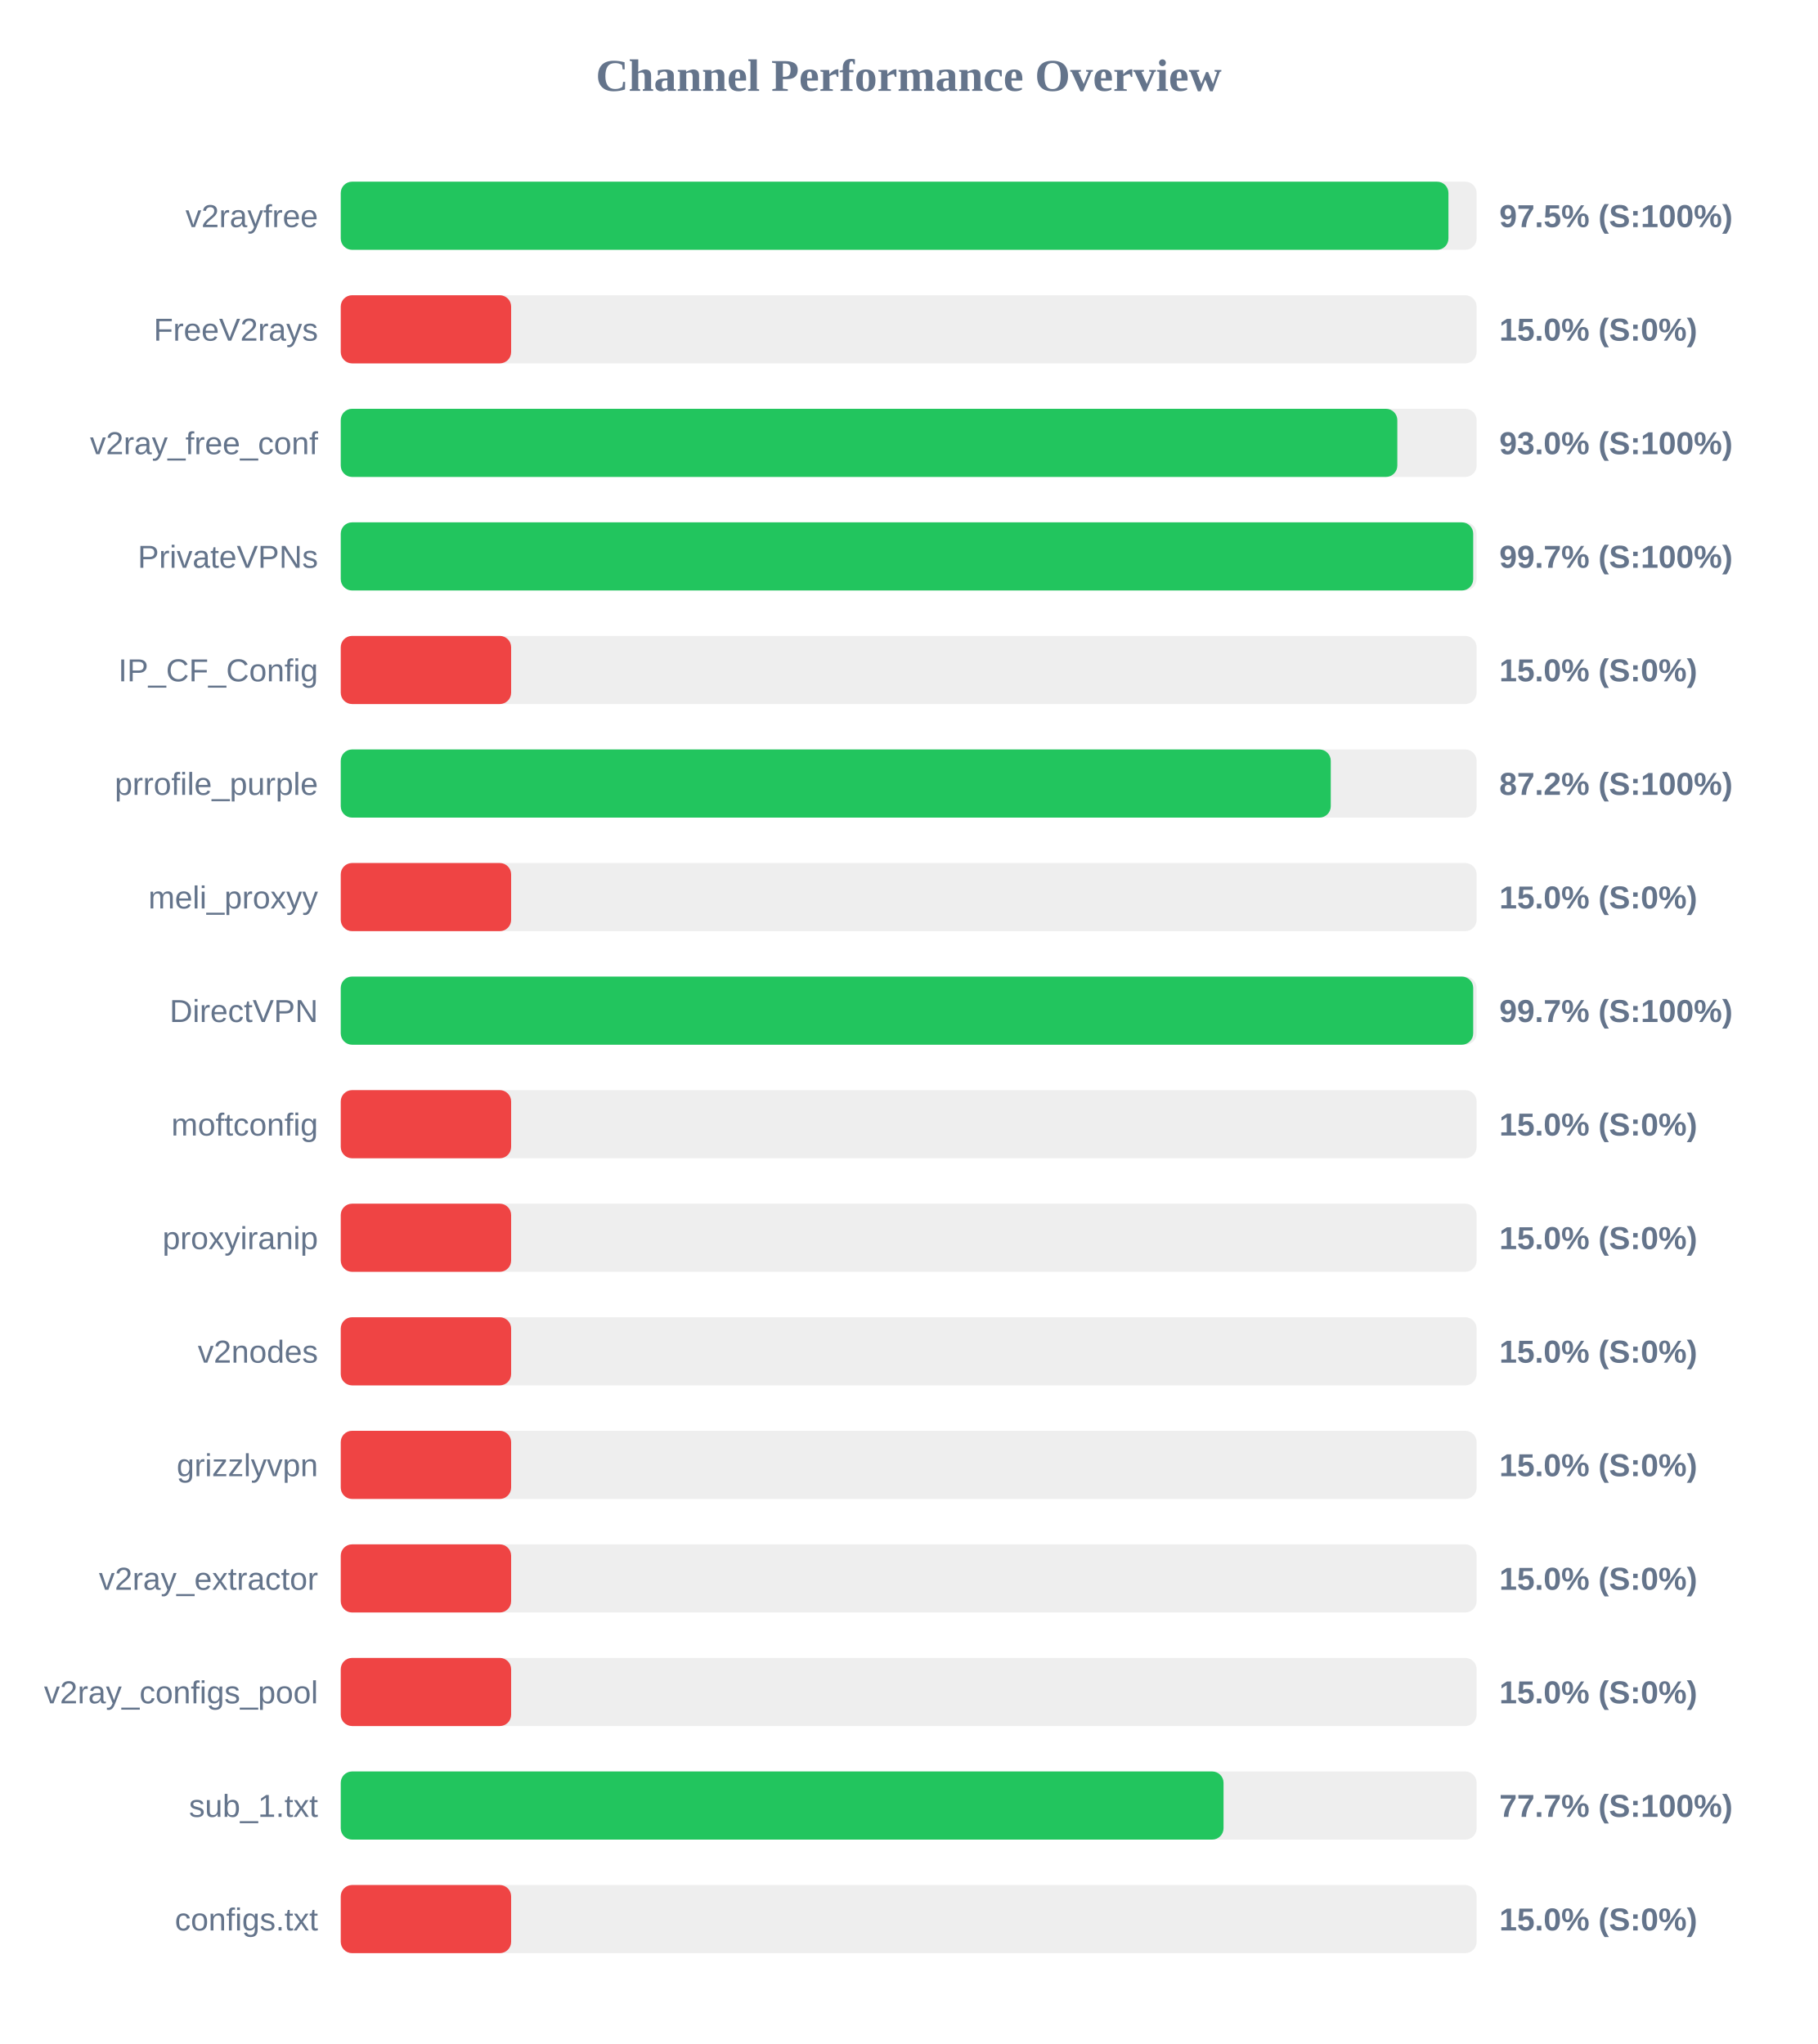
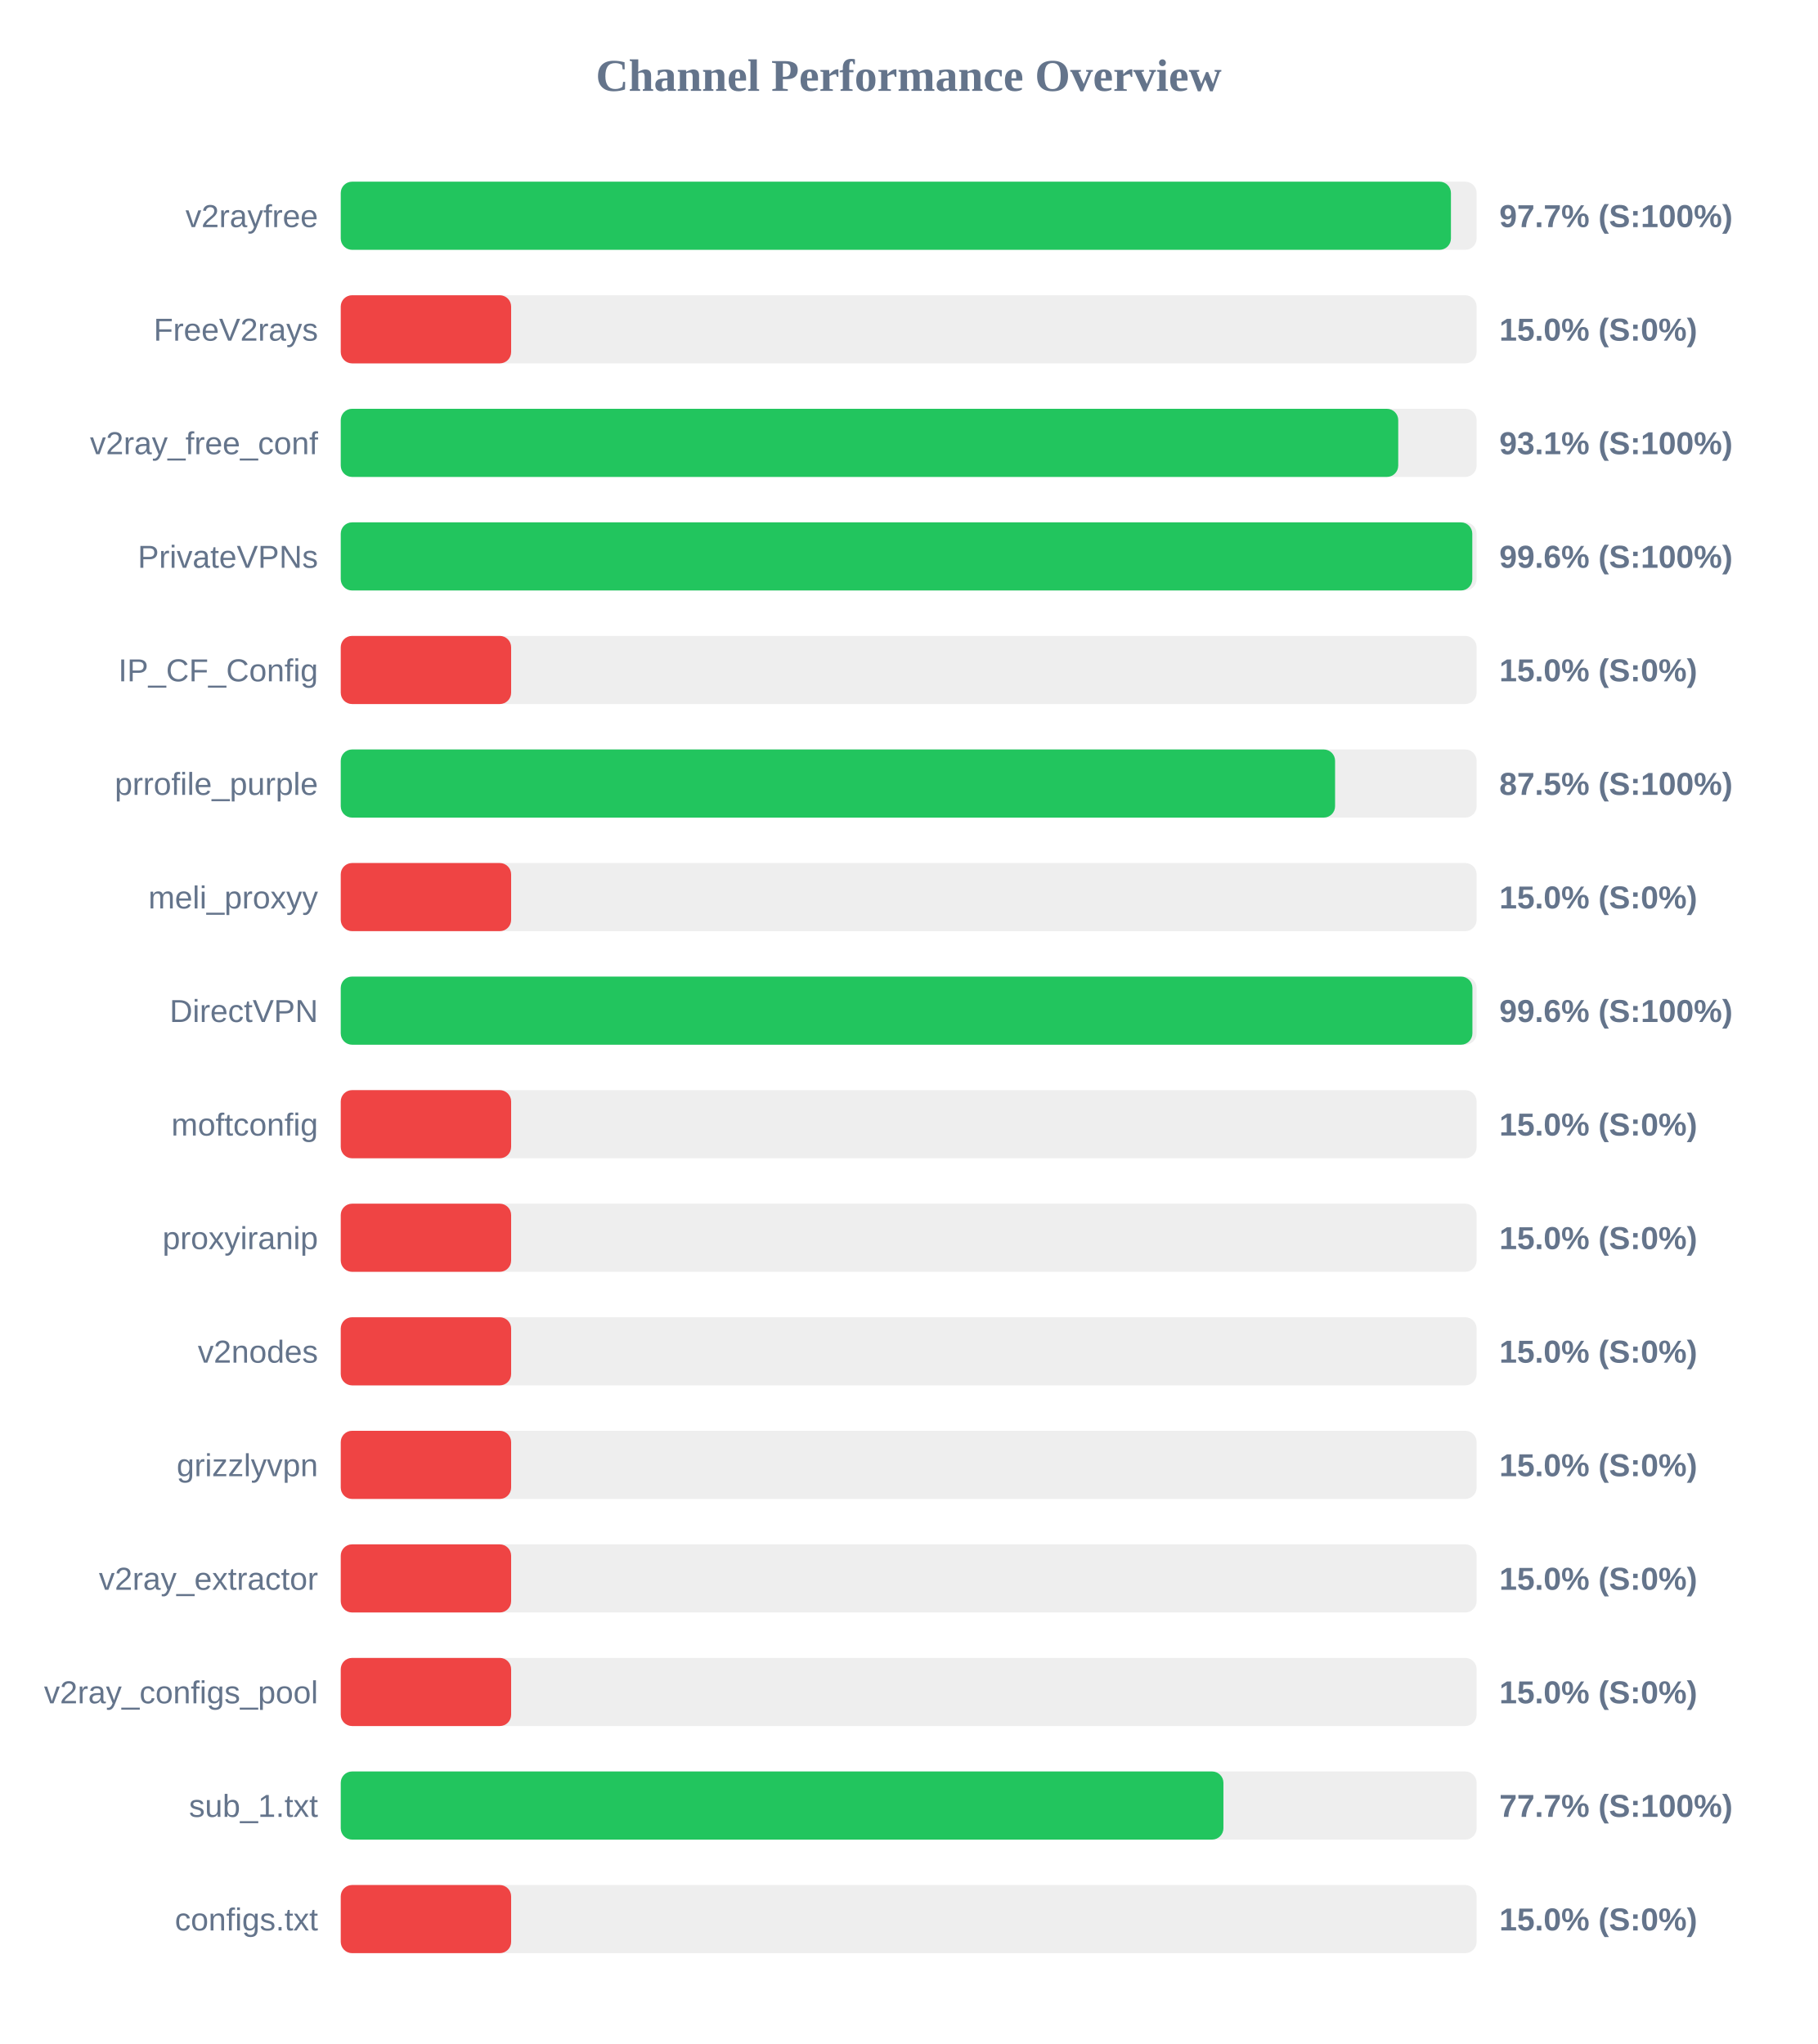
<svg xmlns="http://www.w3.org/2000/svg" width="800" height="900" version="1.1">
  <style>
        .row { font: 14px Arial; fill: #64748b; }
        .score { font: bold 14px Arial; fill: #64748b; }
    </style>
  <text x="400" y="40" text-anchor="middle" font-size="20px" font-weight="bold" fill="#64748b">Channel Performance Overview</text>
  <rect x="150" y="80" width="500" height="30" fill="#eee" rx="5" />
-   <rect x="150" y="80" width="487.6" height="30" fill="#22c55e" rx="5" />
+   <rect x="150" y="80" width="488.7" height="30" fill="#22c55e" rx="5" />
  <text x="140" y="100" text-anchor="end" class="row">v2rayfree</text>
-   <text x="660" y="100" text-anchor="start" class="score">97.5% (S:100%)</text>
+   <text x="660" y="100" text-anchor="start" class="score">97.7% (S:100%)</text>
  <rect x="150" y="130" width="500" height="30" fill="#eee" rx="5" />
  <rect x="150" y="130" width="75.0" height="30" fill="#ef4444" rx="5" />
  <text x="140" y="150" text-anchor="end" class="row">FreeV2rays</text>
  <text x="660" y="150" text-anchor="start" class="score">15.0% (S:0%)</text>
  <rect x="150" y="180" width="500" height="30" fill="#eee" rx="5" />
-   <rect x="150" y="180" width="465.1" height="30" fill="#22c55e" rx="5" />
+   <rect x="150" y="180" width="465.5" height="30" fill="#22c55e" rx="5" />
  <text x="140" y="200" text-anchor="end" class="row">v2ray_free_conf</text>
-   <text x="660" y="200" text-anchor="start" class="score">93.0% (S:100%)</text>
+   <text x="660" y="200" text-anchor="start" class="score">93.1% (S:100%)</text>
  <rect x="150" y="230" width="500" height="30" fill="#eee" rx="5" />
-   <rect x="150" y="230" width="498.5" height="30" fill="#22c55e" rx="5" />
+   <rect x="150" y="230" width="498.1" height="30" fill="#22c55e" rx="5" />
  <text x="140" y="250" text-anchor="end" class="row">PrivateVPNs</text>
-   <text x="660" y="250" text-anchor="start" class="score">99.7% (S:100%)</text>
+   <text x="660" y="250" text-anchor="start" class="score">99.6% (S:100%)</text>
  <rect x="150" y="280" width="500" height="30" fill="#eee" rx="5" />
  <rect x="150" y="280" width="75.0" height="30" fill="#ef4444" rx="5" />
  <text x="140" y="300" text-anchor="end" class="row">IP_CF_Config</text>
  <text x="660" y="300" text-anchor="start" class="score">15.0% (S:0%)</text>
  <rect x="150" y="330" width="500" height="30" fill="#eee" rx="5" />
-   <rect x="150" y="330" width="435.8" height="30" fill="#22c55e" rx="5" />
+   <rect x="150" y="330" width="437.7" height="30" fill="#22c55e" rx="5" />
  <text x="140" y="350" text-anchor="end" class="row">prrofile_purple</text>
-   <text x="660" y="350" text-anchor="start" class="score">87.2% (S:100%)</text>
+   <text x="660" y="350" text-anchor="start" class="score">87.5% (S:100%)</text>
  <rect x="150" y="380" width="500" height="30" fill="#eee" rx="5" />
  <rect x="150" y="380" width="75.0" height="30" fill="#ef4444" rx="5" />
  <text x="140" y="400" text-anchor="end" class="row">meli_proxyy</text>
  <text x="660" y="400" text-anchor="start" class="score">15.0% (S:0%)</text>
  <rect x="150" y="430" width="500" height="30" fill="#eee" rx="5" />
-   <rect x="150" y="430" width="498.5" height="30" fill="#22c55e" rx="5" />
+   <rect x="150" y="430" width="498.15" height="30" fill="#22c55e" rx="5" />
  <text x="140" y="450" text-anchor="end" class="row">DirectVPN</text>
-   <text x="660" y="450" text-anchor="start" class="score">99.7% (S:100%)</text>
+   <text x="660" y="450" text-anchor="start" class="score">99.6% (S:100%)</text>
  <rect x="150" y="480" width="500" height="30" fill="#eee" rx="5" />
  <rect x="150" y="480" width="75.0" height="30" fill="#ef4444" rx="5" />
  <text x="140" y="500" text-anchor="end" class="row">moftconfig</text>
  <text x="660" y="500" text-anchor="start" class="score">15.0% (S:0%)</text>
  <rect x="150" y="530" width="500" height="30" fill="#eee" rx="5" />
  <rect x="150" y="530" width="75.0" height="30" fill="#ef4444" rx="5" />
  <text x="140" y="550" text-anchor="end" class="row">proxyiranip</text>
  <text x="660" y="550" text-anchor="start" class="score">15.0% (S:0%)</text>
  <rect x="150" y="580" width="500" height="30" fill="#eee" rx="5" />
  <rect x="150" y="580" width="75.0" height="30" fill="#ef4444" rx="5" />
  <text x="140" y="600" text-anchor="end" class="row">v2nodes</text>
  <text x="660" y="600" text-anchor="start" class="score">15.0% (S:0%)</text>
  <rect x="150" y="630" width="500" height="30" fill="#eee" rx="5" />
  <rect x="150" y="630" width="75.0" height="30" fill="#ef4444" rx="5" />
  <text x="140" y="650" text-anchor="end" class="row">grizzlyvpn</text>
  <text x="660" y="650" text-anchor="start" class="score">15.0% (S:0%)</text>
  <rect x="150" y="680" width="500" height="30" fill="#eee" rx="5" />
  <rect x="150" y="680" width="75.0" height="30" fill="#ef4444" rx="5" />
  <text x="140" y="700" text-anchor="end" class="row">v2ray_extractor</text>
  <text x="660" y="700" text-anchor="start" class="score">15.0% (S:0%)</text>
  <rect x="150" y="730" width="500" height="30" fill="#eee" rx="5" />
  <rect x="150" y="730" width="75.0" height="30" fill="#ef4444" rx="5" />
  <text x="140" y="750" text-anchor="end" class="row">v2ray_configs_pool</text>
  <text x="660" y="750" text-anchor="start" class="score">15.0% (S:0%)</text>
  <rect x="150" y="780" width="500" height="30" fill="#eee" rx="5" />
-   <rect x="150" y="780" width="388.6" height="30" fill="#22c55e" rx="5" />
+   <rect x="150" y="780" width="388.55" height="30" fill="#22c55e" rx="5" />
  <text x="140" y="800" text-anchor="end" class="row">sub_1.txt</text>
  <text x="660" y="800" text-anchor="start" class="score">77.7% (S:100%)</text>
  <rect x="150" y="830" width="500" height="30" fill="#eee" rx="5" />
  <rect x="150" y="830" width="75.0" height="30" fill="#ef4444" rx="5" />
  <text x="140" y="850" text-anchor="end" class="row">configs.txt</text>
  <text x="660" y="850" text-anchor="start" class="score">15.0% (S:0%)</text>
</svg>
